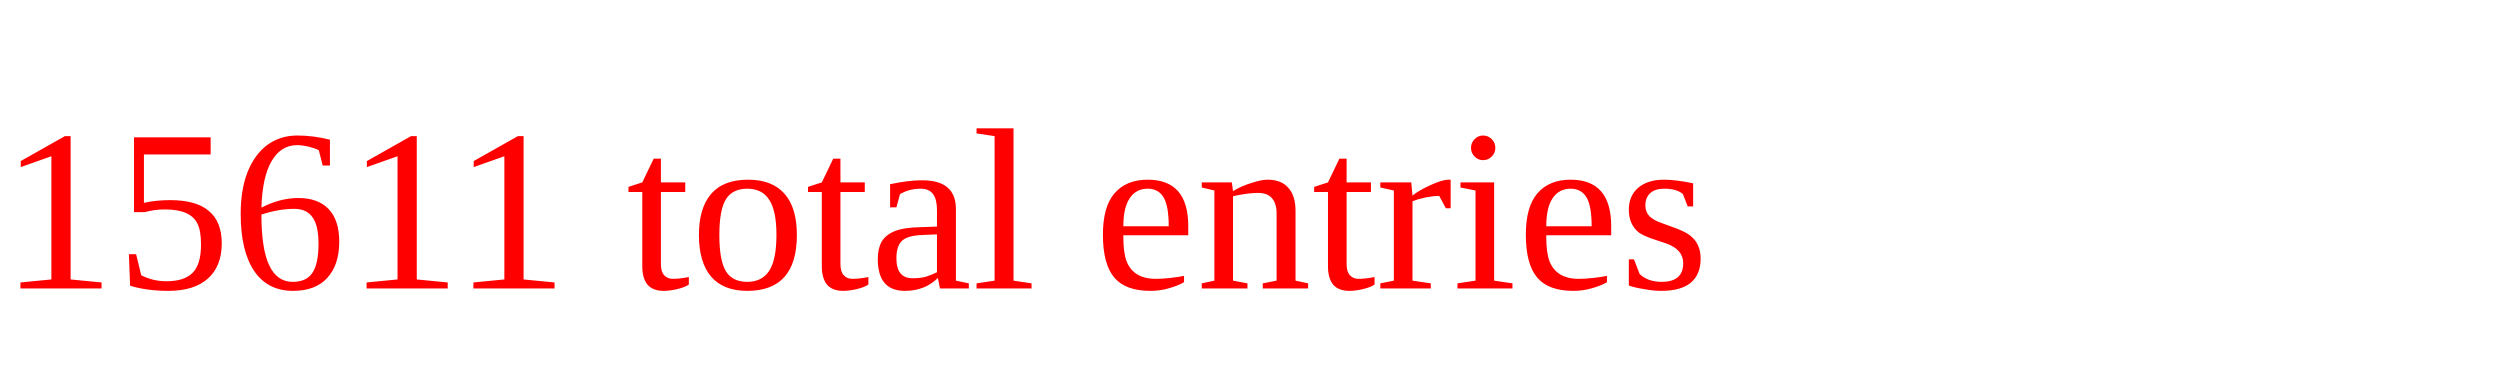
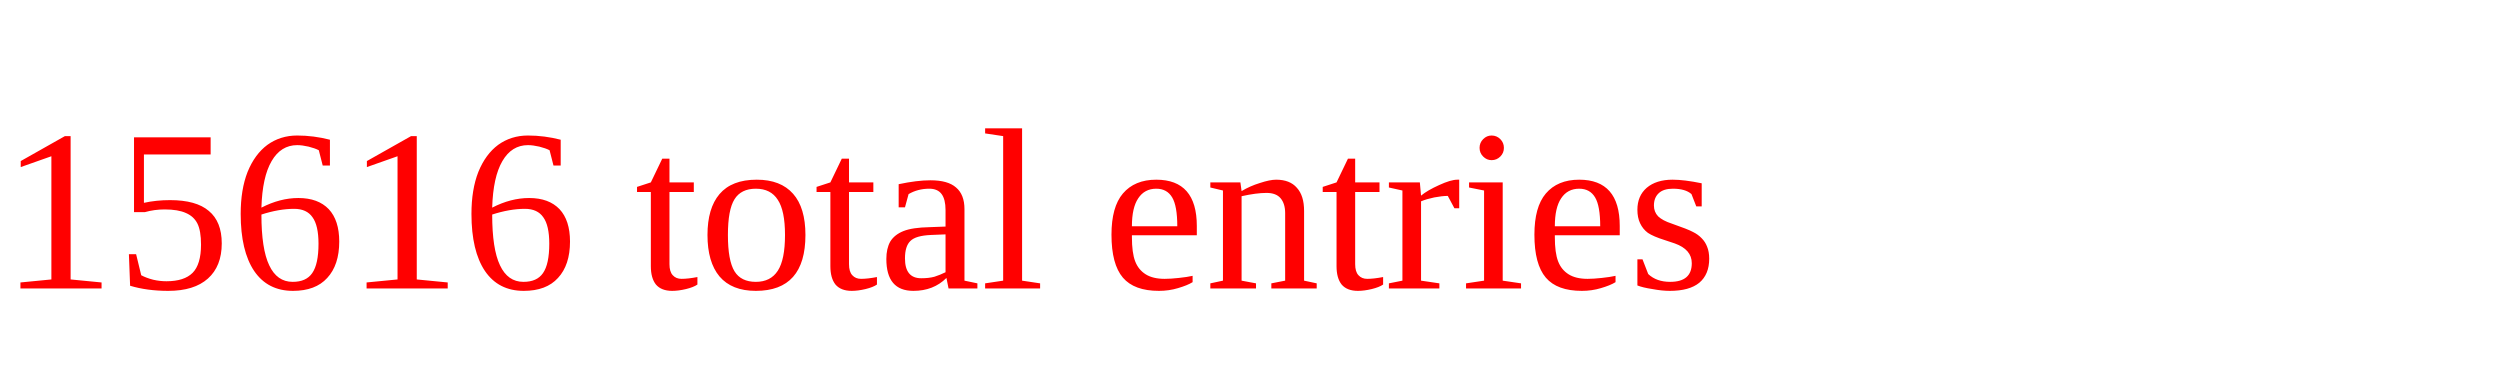
<svg xmlns="http://www.w3.org/2000/svg" height="20" width="130" version="1.1">
-   <text x="0" y="15" fill="red">15611 total entries</text>
+   <text x="0" y="15" fill="red">15616 total entries</text>
</svg>
